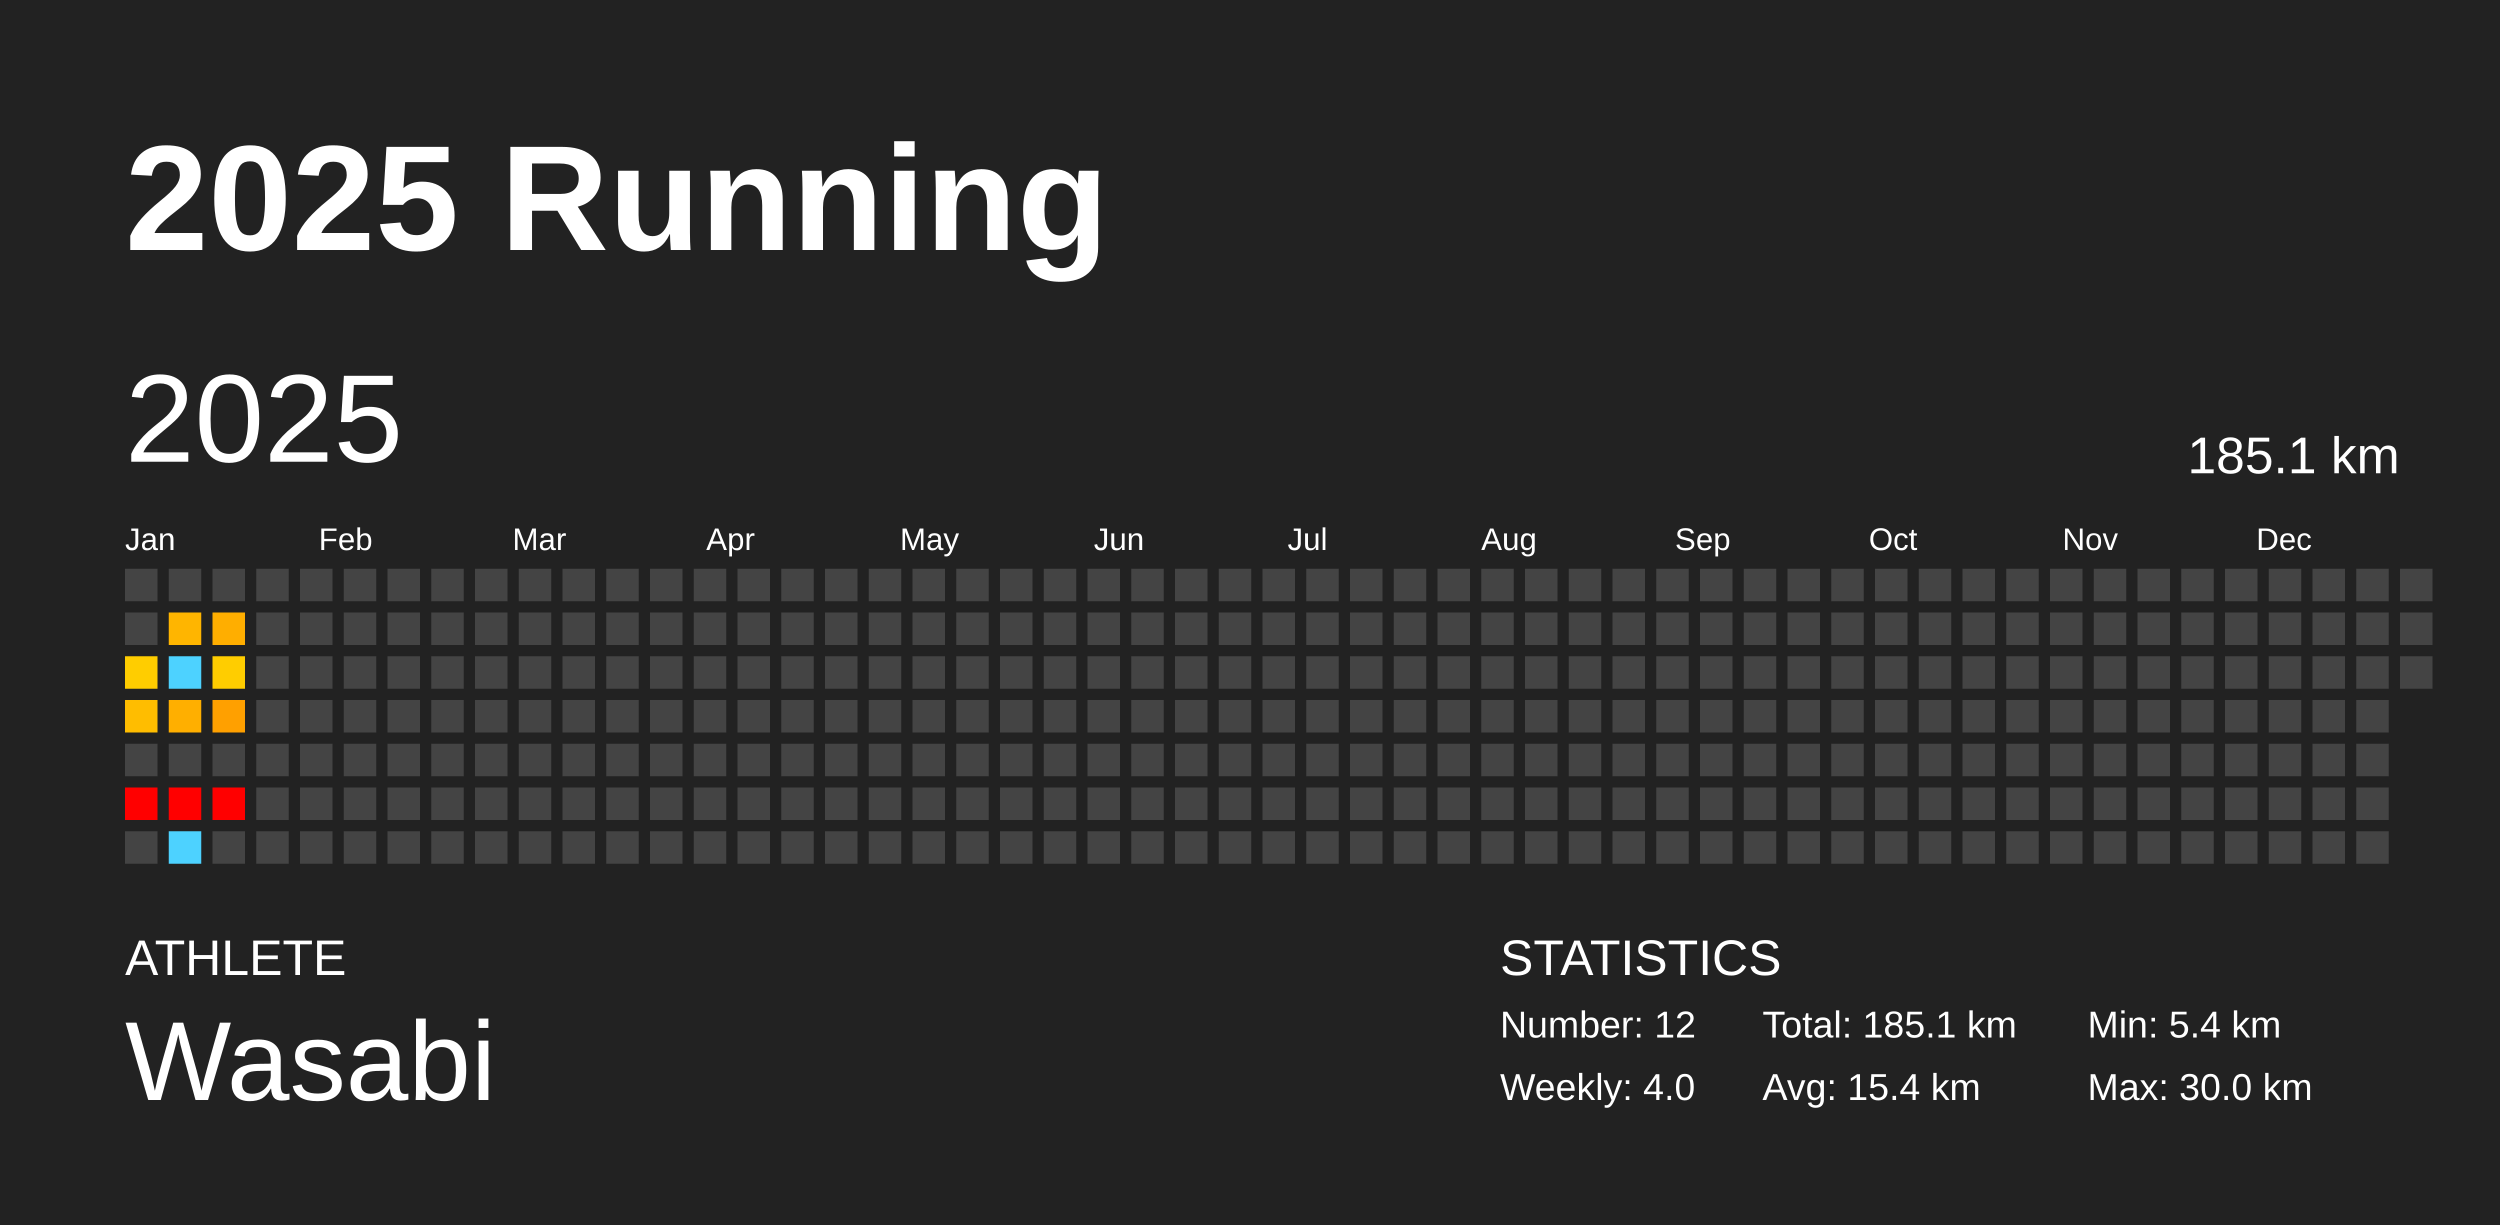
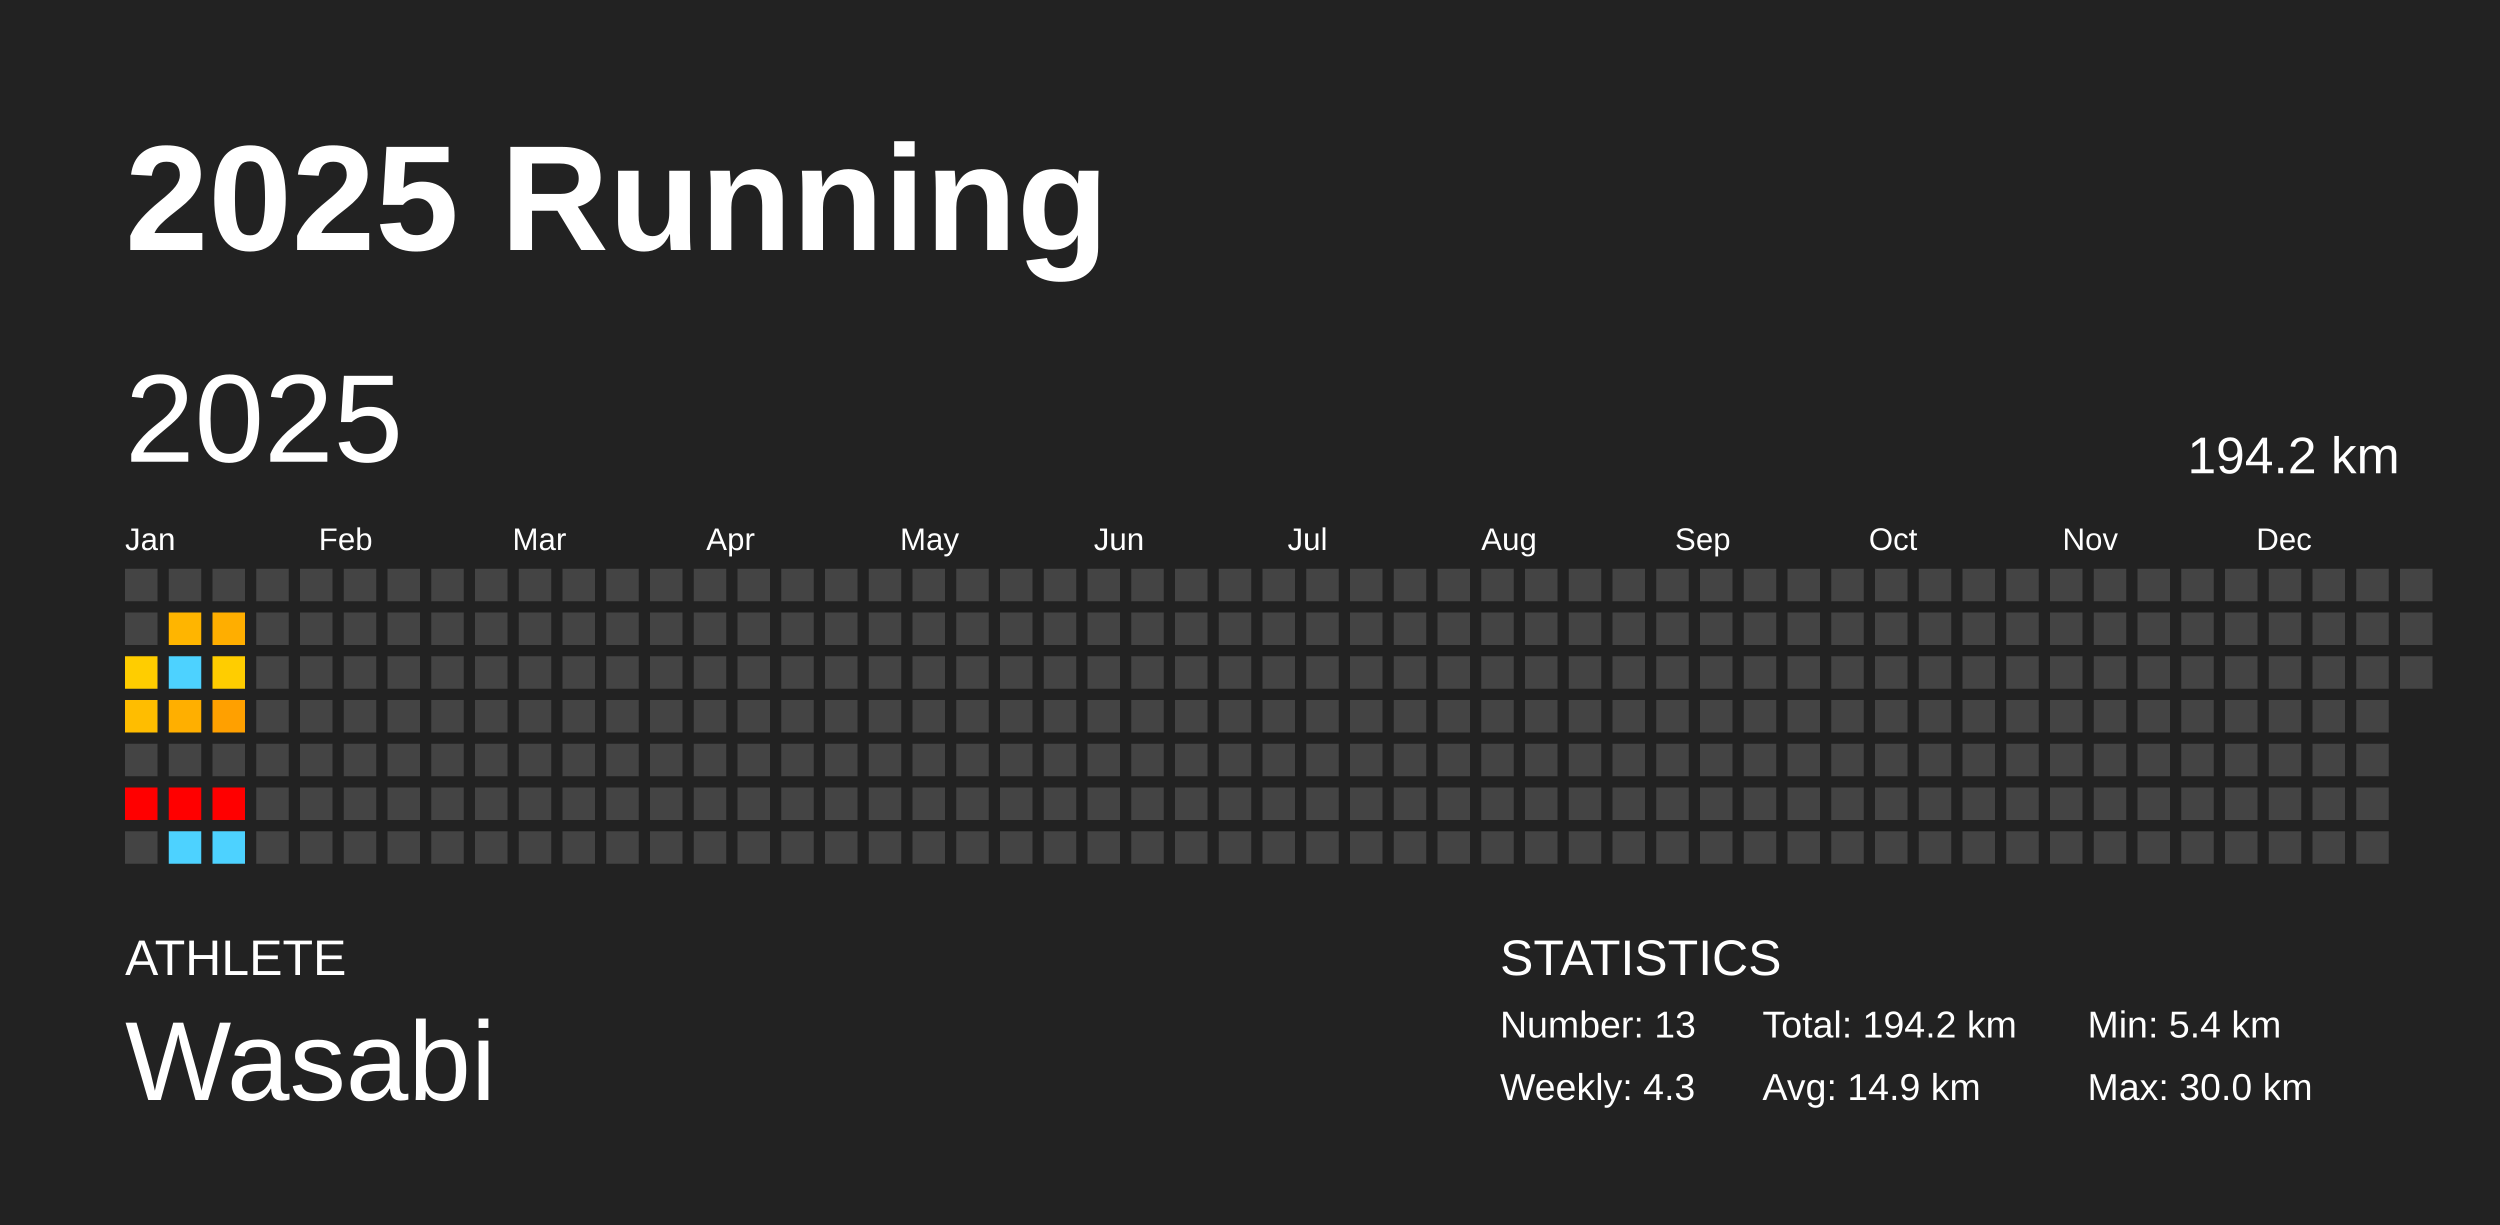
<svg xmlns="http://www.w3.org/2000/svg" baseProfile="full" height="98mm" version="1.1" viewBox="0,0,200,98" width="200mm">
  <defs />
  <rect fill="#222222" height="98" width="200" x="0" y="0" />
  <text fill="#FFFFFF" style="font-size:12px; font-family:Arial; font-weight:bold;" x="10" y="20">2025 Running</text>
  <text fill="#FFFFFF" style="font-size:4px; font-family:Arial" x="10" y="78">ATHLETE</text>
  <text fill="#FFFFFF" style="font-size:9px; font-family:Arial" x="10" y="88">Wasabi</text>
  <text fill="#FFFFFF" style="font-size:4px; font-family:Arial" x="120" y="78">STATISTICS</text>
-   <text fill="#FFFFFF" style="font-size:3px; font-family:Arial" x="120" y="83">Number: 12</text>
-   <text fill="#FFFFFF" style="font-size:3px; font-family:Arial" x="120" y="88">Weekly: 4.0</text>
-   <text fill="#FFFFFF" style="font-size:3px; font-family:Arial" x="141" y="83">Total: 185.1 km</text>
-   <text fill="#FFFFFF" style="font-size:3px; font-family:Arial" x="141" y="88">Avg: 15.4 km</text>
+   <text fill="#FFFFFF" style="font-size:3px; font-family:Arial" x="120" y="83">Number: 13</text>
+   <text fill="#FFFFFF" style="font-size:3px; font-family:Arial" x="120" y="88">Weekly: 4.3</text>
+   <text fill="#FFFFFF" style="font-size:3px; font-family:Arial" x="141" y="83">Total: 194.2 km</text>
+   <text fill="#FFFFFF" style="font-size:3px; font-family:Arial" x="141" y="88">Avg: 14.9 km</text>
  <text fill="#FFFFFF" style="font-size:3px; font-family:Arial" x="167" y="83">Min: 5.4 km</text>
  <text fill="#FFFFFF" style="font-size:3px; font-family:Arial" x="167" y="88">Max: 30.0 km</text>
  <text dominant-baseline="hanging" fill="#FFFFFF" style="font-size:10.0px; font-family:Arial;" x="10" y="30">2025</text>
-   <text dominant-baseline="hanging" fill="#FFFFFF" style="font-size:4.125px; font-family:Arial;" x="175" y="35">185.1 km</text>
+   <text dominant-baseline="hanging" fill="#FFFFFF" style="font-size:4.125px; font-family:Arial;" x="175" y="35">194.2 km</text>
  <text fill="#FFFFFF" style="font-size:2.5px; font-family:Arial" x="10.0" y="44">Jan</text>
  <text fill="#FFFFFF" style="font-size:2.5px; font-family:Arial" x="25.5" y="44">Feb</text>
  <text fill="#FFFFFF" style="font-size:2.5px; font-family:Arial" x="41.0" y="44">Mar</text>
  <text fill="#FFFFFF" style="font-size:2.5px; font-family:Arial" x="56.5" y="44">Apr</text>
  <text fill="#FFFFFF" style="font-size:2.5px; font-family:Arial" x="72.0" y="44">May</text>
  <text fill="#FFFFFF" style="font-size:2.5px; font-family:Arial" x="87.5" y="44">Jun</text>
  <text fill="#FFFFFF" style="font-size:2.5px; font-family:Arial" x="103.0" y="44">Jul</text>
  <text fill="#FFFFFF" style="font-size:2.5px; font-family:Arial" x="118.5" y="44">Aug</text>
  <text fill="#FFFFFF" style="font-size:2.5px; font-family:Arial" x="134.0" y="44">Sep</text>
  <text fill="#FFFFFF" style="font-size:2.5px; font-family:Arial" x="149.5" y="44">Oct</text>
  <text fill="#FFFFFF" style="font-size:2.5px; font-family:Arial" x="165.0" y="44">Nov</text>
  <text fill="#FFFFFF" style="font-size:2.5px; font-family:Arial" x="180.5" y="44">Dec</text>
  <rect fill="#444444" height="2.6" width="2.6" x="10.0" y="45.5" />
  <rect fill="#444444" height="2.6" width="2.6" x="10.0" y="49.0" />
  <rect fill="#ffcd00" height="2.6" width="2.6" x="10.0" y="52.5" />
  <rect fill="#ffbd00" height="2.6" width="2.6" x="10.0" y="56.0" />
  <rect fill="#444444" height="2.6" width="2.6" x="10.0" y="59.5" />
  <rect fill="red" height="2.6" width="2.6" x="10.0" y="63.0" />
  <rect fill="#444444" height="2.6" width="2.6" x="10.0" y="66.5" />
  <rect fill="#444444" height="2.6" width="2.6" x="13.5" y="45.5" />
  <rect fill="#ffb500" height="2.6" width="2.6" x="13.5" y="49.0" />
  <rect fill="#4dd2ff" height="2.6" width="2.6" x="13.5" y="52.5" />
  <rect fill="#ffaf00" height="2.6" width="2.6" x="13.5" y="56.0" />
  <rect fill="#444444" height="2.6" width="2.6" x="13.5" y="59.5" />
  <rect fill="red" height="2.6" width="2.6" x="13.5" y="63.0" />
  <rect fill="#4dd2ff" height="2.6" width="2.6" x="13.5" y="66.5" />
  <rect fill="#444444" height="2.6" width="2.6" x="17.0" y="45.5" />
  <rect fill="#ffae00" height="2.6" width="2.6" x="17.0" y="49.0" />
  <rect fill="#ffcd00" height="2.6" width="2.6" x="17.0" y="52.5" />
  <rect fill="#ffa000" height="2.6" width="2.6" x="17.0" y="56.0" />
  <rect fill="#444444" height="2.6" width="2.6" x="17.0" y="59.5" />
  <rect fill="red" height="2.6" width="2.6" x="17.0" y="63.0" />
-   <rect fill="#444444" height="2.6" width="2.6" x="17.0" y="66.5" />
+   <rect fill="#4dd2ff" height="2.6" width="2.6" x="17.0" y="66.5" />
  <rect fill="#444444" height="2.6" width="2.6" x="20.5" y="45.5" />
  <rect fill="#444444" height="2.6" width="2.6" x="20.5" y="49.0" />
  <rect fill="#444444" height="2.6" width="2.6" x="20.5" y="52.5" />
  <rect fill="#444444" height="2.6" width="2.6" x="20.5" y="56.0" />
  <rect fill="#444444" height="2.6" width="2.6" x="20.5" y="59.5" />
  <rect fill="#444444" height="2.6" width="2.6" x="20.5" y="63.0" />
  <rect fill="#444444" height="2.6" width="2.6" x="20.5" y="66.5" />
  <rect fill="#444444" height="2.6" width="2.6" x="24.0" y="45.5" />
  <rect fill="#444444" height="2.6" width="2.6" x="24.0" y="49.0" />
  <rect fill="#444444" height="2.6" width="2.6" x="24.0" y="52.5" />
  <rect fill="#444444" height="2.6" width="2.6" x="24.0" y="56.0" />
  <rect fill="#444444" height="2.6" width="2.6" x="24.0" y="59.5" />
  <rect fill="#444444" height="2.6" width="2.6" x="24.0" y="63.0" />
  <rect fill="#444444" height="2.6" width="2.6" x="24.0" y="66.5" />
  <rect fill="#444444" height="2.6" width="2.6" x="27.5" y="45.5" />
  <rect fill="#444444" height="2.6" width="2.6" x="27.5" y="49.0" />
  <rect fill="#444444" height="2.6" width="2.6" x="27.5" y="52.5" />
  <rect fill="#444444" height="2.6" width="2.6" x="27.5" y="56.0" />
  <rect fill="#444444" height="2.6" width="2.6" x="27.5" y="59.5" />
  <rect fill="#444444" height="2.6" width="2.6" x="27.5" y="63.0" />
  <rect fill="#444444" height="2.6" width="2.6" x="27.5" y="66.5" />
  <rect fill="#444444" height="2.6" width="2.6" x="31.0" y="45.5" />
  <rect fill="#444444" height="2.6" width="2.6" x="31.0" y="49.0" />
  <rect fill="#444444" height="2.6" width="2.6" x="31.0" y="52.5" />
  <rect fill="#444444" height="2.6" width="2.6" x="31.0" y="56.0" />
  <rect fill="#444444" height="2.6" width="2.6" x="31.0" y="59.5" />
  <rect fill="#444444" height="2.6" width="2.6" x="31.0" y="63.0" />
  <rect fill="#444444" height="2.6" width="2.6" x="31.0" y="66.5" />
  <rect fill="#444444" height="2.6" width="2.6" x="34.5" y="45.5" />
  <rect fill="#444444" height="2.6" width="2.6" x="34.5" y="49.0" />
  <rect fill="#444444" height="2.6" width="2.6" x="34.5" y="52.5" />
  <rect fill="#444444" height="2.6" width="2.6" x="34.5" y="56.0" />
  <rect fill="#444444" height="2.6" width="2.6" x="34.5" y="59.5" />
  <rect fill="#444444" height="2.6" width="2.6" x="34.5" y="63.0" />
  <rect fill="#444444" height="2.6" width="2.6" x="34.5" y="66.5" />
  <rect fill="#444444" height="2.6" width="2.6" x="38.0" y="45.5" />
  <rect fill="#444444" height="2.6" width="2.6" x="38.0" y="49.0" />
  <rect fill="#444444" height="2.6" width="2.6" x="38.0" y="52.5" />
  <rect fill="#444444" height="2.6" width="2.6" x="38.0" y="56.0" />
  <rect fill="#444444" height="2.6" width="2.6" x="38.0" y="59.5" />
  <rect fill="#444444" height="2.6" width="2.6" x="38.0" y="63.0" />
  <rect fill="#444444" height="2.6" width="2.6" x="38.0" y="66.5" />
  <rect fill="#444444" height="2.6" width="2.6" x="41.5" y="45.5" />
  <rect fill="#444444" height="2.6" width="2.6" x="41.5" y="49.0" />
  <rect fill="#444444" height="2.6" width="2.6" x="41.5" y="52.5" />
  <rect fill="#444444" height="2.6" width="2.6" x="41.5" y="56.0" />
  <rect fill="#444444" height="2.6" width="2.6" x="41.5" y="59.5" />
  <rect fill="#444444" height="2.6" width="2.6" x="41.5" y="63.0" />
  <rect fill="#444444" height="2.6" width="2.6" x="41.5" y="66.5" />
  <rect fill="#444444" height="2.6" width="2.6" x="45.0" y="45.5" />
  <rect fill="#444444" height="2.6" width="2.6" x="45.0" y="49.0" />
  <rect fill="#444444" height="2.6" width="2.6" x="45.0" y="52.5" />
  <rect fill="#444444" height="2.6" width="2.6" x="45.0" y="56.0" />
  <rect fill="#444444" height="2.6" width="2.6" x="45.0" y="59.5" />
  <rect fill="#444444" height="2.6" width="2.6" x="45.0" y="63.0" />
  <rect fill="#444444" height="2.6" width="2.6" x="45.0" y="66.5" />
  <rect fill="#444444" height="2.6" width="2.6" x="48.5" y="45.5" />
  <rect fill="#444444" height="2.6" width="2.6" x="48.5" y="49.0" />
  <rect fill="#444444" height="2.6" width="2.6" x="48.5" y="52.5" />
  <rect fill="#444444" height="2.6" width="2.6" x="48.5" y="56.0" />
  <rect fill="#444444" height="2.6" width="2.6" x="48.5" y="59.5" />
  <rect fill="#444444" height="2.6" width="2.6" x="48.5" y="63.0" />
  <rect fill="#444444" height="2.6" width="2.6" x="48.5" y="66.5" />
  <rect fill="#444444" height="2.6" width="2.6" x="52.0" y="45.5" />
  <rect fill="#444444" height="2.6" width="2.6" x="52.0" y="49.0" />
  <rect fill="#444444" height="2.6" width="2.6" x="52.0" y="52.5" />
  <rect fill="#444444" height="2.6" width="2.6" x="52.0" y="56.0" />
  <rect fill="#444444" height="2.6" width="2.6" x="52.0" y="59.5" />
  <rect fill="#444444" height="2.6" width="2.6" x="52.0" y="63.0" />
  <rect fill="#444444" height="2.6" width="2.6" x="52.0" y="66.5" />
  <rect fill="#444444" height="2.6" width="2.6" x="55.5" y="45.5" />
  <rect fill="#444444" height="2.6" width="2.6" x="55.5" y="49.0" />
  <rect fill="#444444" height="2.6" width="2.6" x="55.5" y="52.5" />
  <rect fill="#444444" height="2.6" width="2.6" x="55.5" y="56.0" />
  <rect fill="#444444" height="2.6" width="2.6" x="55.5" y="59.5" />
  <rect fill="#444444" height="2.6" width="2.6" x="55.5" y="63.0" />
  <rect fill="#444444" height="2.6" width="2.6" x="55.5" y="66.5" />
  <rect fill="#444444" height="2.6" width="2.6" x="59.0" y="45.5" />
  <rect fill="#444444" height="2.6" width="2.6" x="59.0" y="49.0" />
  <rect fill="#444444" height="2.6" width="2.6" x="59.0" y="52.5" />
  <rect fill="#444444" height="2.6" width="2.6" x="59.0" y="56.0" />
  <rect fill="#444444" height="2.6" width="2.6" x="59.0" y="59.5" />
  <rect fill="#444444" height="2.6" width="2.6" x="59.0" y="63.0" />
  <rect fill="#444444" height="2.6" width="2.6" x="59.0" y="66.5" />
  <rect fill="#444444" height="2.6" width="2.6" x="62.5" y="45.5" />
  <rect fill="#444444" height="2.6" width="2.6" x="62.5" y="49.0" />
  <rect fill="#444444" height="2.6" width="2.6" x="62.5" y="52.5" />
  <rect fill="#444444" height="2.6" width="2.6" x="62.5" y="56.0" />
  <rect fill="#444444" height="2.6" width="2.6" x="62.5" y="59.5" />
  <rect fill="#444444" height="2.6" width="2.6" x="62.5" y="63.0" />
  <rect fill="#444444" height="2.6" width="2.6" x="62.5" y="66.5" />
  <rect fill="#444444" height="2.6" width="2.6" x="66.0" y="45.5" />
  <rect fill="#444444" height="2.6" width="2.6" x="66.0" y="49.0" />
  <rect fill="#444444" height="2.6" width="2.6" x="66.0" y="52.5" />
  <rect fill="#444444" height="2.6" width="2.6" x="66.0" y="56.0" />
  <rect fill="#444444" height="2.6" width="2.6" x="66.0" y="59.5" />
  <rect fill="#444444" height="2.6" width="2.6" x="66.0" y="63.0" />
  <rect fill="#444444" height="2.6" width="2.6" x="66.0" y="66.5" />
  <rect fill="#444444" height="2.6" width="2.6" x="69.5" y="45.5" />
  <rect fill="#444444" height="2.6" width="2.6" x="69.5" y="49.0" />
  <rect fill="#444444" height="2.6" width="2.6" x="69.5" y="52.5" />
  <rect fill="#444444" height="2.6" width="2.6" x="69.5" y="56.0" />
  <rect fill="#444444" height="2.6" width="2.6" x="69.5" y="59.5" />
  <rect fill="#444444" height="2.6" width="2.6" x="69.5" y="63.0" />
  <rect fill="#444444" height="2.6" width="2.6" x="69.5" y="66.5" />
  <rect fill="#444444" height="2.6" width="2.6" x="73.0" y="45.5" />
  <rect fill="#444444" height="2.6" width="2.6" x="73.0" y="49.0" />
  <rect fill="#444444" height="2.6" width="2.6" x="73.0" y="52.5" />
  <rect fill="#444444" height="2.6" width="2.6" x="73.0" y="56.0" />
  <rect fill="#444444" height="2.6" width="2.6" x="73.0" y="59.5" />
  <rect fill="#444444" height="2.6" width="2.6" x="73.0" y="63.0" />
  <rect fill="#444444" height="2.6" width="2.6" x="73.0" y="66.5" />
  <rect fill="#444444" height="2.6" width="2.6" x="76.5" y="45.5" />
  <rect fill="#444444" height="2.6" width="2.6" x="76.5" y="49.0" />
  <rect fill="#444444" height="2.6" width="2.6" x="76.5" y="52.5" />
  <rect fill="#444444" height="2.6" width="2.6" x="76.5" y="56.0" />
  <rect fill="#444444" height="2.6" width="2.6" x="76.5" y="59.5" />
  <rect fill="#444444" height="2.6" width="2.6" x="76.5" y="63.0" />
  <rect fill="#444444" height="2.6" width="2.6" x="76.5" y="66.5" />
  <rect fill="#444444" height="2.6" width="2.6" x="80.0" y="45.5" />
  <rect fill="#444444" height="2.6" width="2.6" x="80.0" y="49.0" />
  <rect fill="#444444" height="2.6" width="2.6" x="80.0" y="52.5" />
  <rect fill="#444444" height="2.6" width="2.6" x="80.0" y="56.0" />
  <rect fill="#444444" height="2.6" width="2.6" x="80.0" y="59.5" />
  <rect fill="#444444" height="2.6" width="2.6" x="80.0" y="63.0" />
  <rect fill="#444444" height="2.6" width="2.6" x="80.0" y="66.5" />
  <rect fill="#444444" height="2.6" width="2.6" x="83.5" y="45.5" />
  <rect fill="#444444" height="2.6" width="2.6" x="83.5" y="49.0" />
  <rect fill="#444444" height="2.6" width="2.6" x="83.5" y="52.5" />
  <rect fill="#444444" height="2.6" width="2.6" x="83.5" y="56.0" />
  <rect fill="#444444" height="2.6" width="2.6" x="83.5" y="59.5" />
  <rect fill="#444444" height="2.6" width="2.6" x="83.5" y="63.0" />
  <rect fill="#444444" height="2.6" width="2.6" x="83.5" y="66.5" />
  <rect fill="#444444" height="2.6" width="2.6" x="87.0" y="45.5" />
  <rect fill="#444444" height="2.6" width="2.6" x="87.0" y="49.0" />
  <rect fill="#444444" height="2.6" width="2.6" x="87.0" y="52.5" />
  <rect fill="#444444" height="2.6" width="2.6" x="87.0" y="56.0" />
  <rect fill="#444444" height="2.6" width="2.6" x="87.0" y="59.5" />
  <rect fill="#444444" height="2.6" width="2.6" x="87.0" y="63.0" />
  <rect fill="#444444" height="2.6" width="2.6" x="87.0" y="66.5" />
  <rect fill="#444444" height="2.6" width="2.6" x="90.5" y="45.5" />
  <rect fill="#444444" height="2.6" width="2.6" x="90.5" y="49.0" />
  <rect fill="#444444" height="2.6" width="2.6" x="90.5" y="52.5" />
  <rect fill="#444444" height="2.6" width="2.6" x="90.5" y="56.0" />
  <rect fill="#444444" height="2.6" width="2.6" x="90.5" y="59.5" />
  <rect fill="#444444" height="2.6" width="2.6" x="90.5" y="63.0" />
  <rect fill="#444444" height="2.6" width="2.6" x="90.5" y="66.5" />
  <rect fill="#444444" height="2.6" width="2.6" x="94.0" y="45.5" />
  <rect fill="#444444" height="2.6" width="2.6" x="94.0" y="49.0" />
  <rect fill="#444444" height="2.6" width="2.6" x="94.0" y="52.5" />
  <rect fill="#444444" height="2.6" width="2.6" x="94.0" y="56.0" />
  <rect fill="#444444" height="2.6" width="2.6" x="94.0" y="59.5" />
  <rect fill="#444444" height="2.6" width="2.6" x="94.0" y="63.0" />
  <rect fill="#444444" height="2.6" width="2.6" x="94.0" y="66.5" />
  <rect fill="#444444" height="2.6" width="2.6" x="97.5" y="45.5" />
  <rect fill="#444444" height="2.6" width="2.6" x="97.5" y="49.0" />
  <rect fill="#444444" height="2.6" width="2.6" x="97.5" y="52.5" />
  <rect fill="#444444" height="2.6" width="2.6" x="97.5" y="56.0" />
  <rect fill="#444444" height="2.6" width="2.6" x="97.5" y="59.5" />
  <rect fill="#444444" height="2.6" width="2.6" x="97.5" y="63.0" />
  <rect fill="#444444" height="2.6" width="2.6" x="97.5" y="66.5" />
  <rect fill="#444444" height="2.6" width="2.6" x="101.0" y="45.5" />
  <rect fill="#444444" height="2.6" width="2.6" x="101.0" y="49.0" />
  <rect fill="#444444" height="2.6" width="2.6" x="101.0" y="52.5" />
  <rect fill="#444444" height="2.6" width="2.6" x="101.0" y="56.0" />
  <rect fill="#444444" height="2.6" width="2.6" x="101.0" y="59.5" />
  <rect fill="#444444" height="2.6" width="2.6" x="101.0" y="63.0" />
  <rect fill="#444444" height="2.6" width="2.6" x="101.0" y="66.5" />
  <rect fill="#444444" height="2.6" width="2.6" x="104.5" y="45.5" />
  <rect fill="#444444" height="2.6" width="2.6" x="104.5" y="49.0" />
  <rect fill="#444444" height="2.6" width="2.6" x="104.5" y="52.5" />
  <rect fill="#444444" height="2.6" width="2.6" x="104.5" y="56.0" />
  <rect fill="#444444" height="2.6" width="2.6" x="104.5" y="59.5" />
  <rect fill="#444444" height="2.6" width="2.6" x="104.5" y="63.0" />
  <rect fill="#444444" height="2.6" width="2.6" x="104.5" y="66.5" />
  <rect fill="#444444" height="2.6" width="2.6" x="108.0" y="45.5" />
  <rect fill="#444444" height="2.6" width="2.6" x="108.0" y="49.0" />
  <rect fill="#444444" height="2.6" width="2.6" x="108.0" y="52.5" />
  <rect fill="#444444" height="2.6" width="2.6" x="108.0" y="56.0" />
  <rect fill="#444444" height="2.6" width="2.6" x="108.0" y="59.5" />
  <rect fill="#444444" height="2.6" width="2.6" x="108.0" y="63.0" />
  <rect fill="#444444" height="2.6" width="2.6" x="108.0" y="66.5" />
  <rect fill="#444444" height="2.6" width="2.6" x="111.5" y="45.5" />
  <rect fill="#444444" height="2.6" width="2.6" x="111.5" y="49.0" />
  <rect fill="#444444" height="2.6" width="2.6" x="111.5" y="52.5" />
  <rect fill="#444444" height="2.6" width="2.6" x="111.5" y="56.0" />
  <rect fill="#444444" height="2.6" width="2.6" x="111.5" y="59.5" />
  <rect fill="#444444" height="2.6" width="2.6" x="111.5" y="63.0" />
  <rect fill="#444444" height="2.6" width="2.6" x="111.5" y="66.5" />
  <rect fill="#444444" height="2.6" width="2.6" x="115.0" y="45.5" />
  <rect fill="#444444" height="2.6" width="2.6" x="115.0" y="49.0" />
  <rect fill="#444444" height="2.6" width="2.6" x="115.0" y="52.5" />
  <rect fill="#444444" height="2.6" width="2.6" x="115.0" y="56.0" />
  <rect fill="#444444" height="2.6" width="2.6" x="115.0" y="59.5" />
  <rect fill="#444444" height="2.6" width="2.6" x="115.0" y="63.0" />
  <rect fill="#444444" height="2.6" width="2.6" x="115.0" y="66.5" />
  <rect fill="#444444" height="2.6" width="2.6" x="118.5" y="45.5" />
  <rect fill="#444444" height="2.6" width="2.6" x="118.5" y="49.0" />
  <rect fill="#444444" height="2.6" width="2.6" x="118.5" y="52.5" />
  <rect fill="#444444" height="2.6" width="2.6" x="118.5" y="56.0" />
  <rect fill="#444444" height="2.6" width="2.6" x="118.5" y="59.5" />
  <rect fill="#444444" height="2.6" width="2.6" x="118.5" y="63.0" />
  <rect fill="#444444" height="2.6" width="2.6" x="118.5" y="66.5" />
  <rect fill="#444444" height="2.6" width="2.6" x="122.0" y="45.5" />
  <rect fill="#444444" height="2.6" width="2.6" x="122.0" y="49.0" />
  <rect fill="#444444" height="2.6" width="2.6" x="122.0" y="52.5" />
  <rect fill="#444444" height="2.6" width="2.6" x="122.0" y="56.0" />
  <rect fill="#444444" height="2.6" width="2.6" x="122.0" y="59.5" />
  <rect fill="#444444" height="2.6" width="2.6" x="122.0" y="63.0" />
  <rect fill="#444444" height="2.6" width="2.6" x="122.0" y="66.5" />
  <rect fill="#444444" height="2.6" width="2.6" x="125.5" y="45.5" />
  <rect fill="#444444" height="2.6" width="2.6" x="125.5" y="49.0" />
  <rect fill="#444444" height="2.6" width="2.6" x="125.5" y="52.5" />
  <rect fill="#444444" height="2.6" width="2.6" x="125.5" y="56.0" />
  <rect fill="#444444" height="2.6" width="2.6" x="125.5" y="59.5" />
  <rect fill="#444444" height="2.6" width="2.6" x="125.5" y="63.0" />
  <rect fill="#444444" height="2.6" width="2.6" x="125.5" y="66.5" />
  <rect fill="#444444" height="2.6" width="2.6" x="129.0" y="45.5" />
  <rect fill="#444444" height="2.6" width="2.6" x="129.0" y="49.0" />
  <rect fill="#444444" height="2.6" width="2.6" x="129.0" y="52.5" />
  <rect fill="#444444" height="2.6" width="2.6" x="129.0" y="56.0" />
  <rect fill="#444444" height="2.6" width="2.6" x="129.0" y="59.5" />
  <rect fill="#444444" height="2.6" width="2.6" x="129.0" y="63.0" />
  <rect fill="#444444" height="2.6" width="2.6" x="129.0" y="66.5" />
  <rect fill="#444444" height="2.6" width="2.6" x="132.5" y="45.5" />
  <rect fill="#444444" height="2.6" width="2.6" x="132.5" y="49.0" />
  <rect fill="#444444" height="2.6" width="2.6" x="132.5" y="52.5" />
  <rect fill="#444444" height="2.6" width="2.6" x="132.5" y="56.0" />
  <rect fill="#444444" height="2.6" width="2.6" x="132.5" y="59.5" />
  <rect fill="#444444" height="2.6" width="2.6" x="132.5" y="63.0" />
  <rect fill="#444444" height="2.6" width="2.6" x="132.5" y="66.5" />
  <rect fill="#444444" height="2.6" width="2.6" x="136.0" y="45.5" />
  <rect fill="#444444" height="2.6" width="2.6" x="136.0" y="49.0" />
  <rect fill="#444444" height="2.6" width="2.6" x="136.0" y="52.5" />
  <rect fill="#444444" height="2.6" width="2.6" x="136.0" y="56.0" />
  <rect fill="#444444" height="2.6" width="2.6" x="136.0" y="59.5" />
  <rect fill="#444444" height="2.6" width="2.6" x="136.0" y="63.0" />
  <rect fill="#444444" height="2.6" width="2.6" x="136.0" y="66.5" />
  <rect fill="#444444" height="2.6" width="2.6" x="139.5" y="45.5" />
  <rect fill="#444444" height="2.6" width="2.6" x="139.5" y="49.0" />
  <rect fill="#444444" height="2.6" width="2.6" x="139.5" y="52.5" />
  <rect fill="#444444" height="2.6" width="2.6" x="139.5" y="56.0" />
  <rect fill="#444444" height="2.6" width="2.6" x="139.5" y="59.5" />
  <rect fill="#444444" height="2.6" width="2.6" x="139.5" y="63.0" />
  <rect fill="#444444" height="2.6" width="2.6" x="139.5" y="66.5" />
  <rect fill="#444444" height="2.6" width="2.6" x="143.0" y="45.5" />
  <rect fill="#444444" height="2.6" width="2.6" x="143.0" y="49.0" />
  <rect fill="#444444" height="2.6" width="2.6" x="143.0" y="52.5" />
  <rect fill="#444444" height="2.6" width="2.6" x="143.0" y="56.0" />
  <rect fill="#444444" height="2.6" width="2.6" x="143.0" y="59.5" />
  <rect fill="#444444" height="2.6" width="2.6" x="143.0" y="63.0" />
  <rect fill="#444444" height="2.6" width="2.6" x="143.0" y="66.5" />
  <rect fill="#444444" height="2.6" width="2.6" x="146.5" y="45.5" />
  <rect fill="#444444" height="2.6" width="2.6" x="146.5" y="49.0" />
  <rect fill="#444444" height="2.6" width="2.6" x="146.5" y="52.5" />
  <rect fill="#444444" height="2.6" width="2.6" x="146.5" y="56.0" />
  <rect fill="#444444" height="2.6" width="2.6" x="146.5" y="59.5" />
  <rect fill="#444444" height="2.6" width="2.6" x="146.5" y="63.0" />
  <rect fill="#444444" height="2.6" width="2.6" x="146.5" y="66.5" />
  <rect fill="#444444" height="2.6" width="2.6" x="150.0" y="45.5" />
  <rect fill="#444444" height="2.6" width="2.6" x="150.0" y="49.0" />
  <rect fill="#444444" height="2.6" width="2.6" x="150.0" y="52.5" />
  <rect fill="#444444" height="2.6" width="2.6" x="150.0" y="56.0" />
  <rect fill="#444444" height="2.6" width="2.6" x="150.0" y="59.5" />
  <rect fill="#444444" height="2.6" width="2.6" x="150.0" y="63.0" />
  <rect fill="#444444" height="2.6" width="2.6" x="150.0" y="66.5" />
  <rect fill="#444444" height="2.6" width="2.6" x="153.5" y="45.5" />
  <rect fill="#444444" height="2.6" width="2.6" x="153.5" y="49.0" />
  <rect fill="#444444" height="2.6" width="2.6" x="153.5" y="52.5" />
  <rect fill="#444444" height="2.6" width="2.6" x="153.5" y="56.0" />
  <rect fill="#444444" height="2.6" width="2.6" x="153.5" y="59.5" />
  <rect fill="#444444" height="2.6" width="2.6" x="153.5" y="63.0" />
  <rect fill="#444444" height="2.6" width="2.6" x="153.5" y="66.5" />
  <rect fill="#444444" height="2.6" width="2.6" x="157.0" y="45.5" />
  <rect fill="#444444" height="2.6" width="2.6" x="157.0" y="49.0" />
  <rect fill="#444444" height="2.6" width="2.6" x="157.0" y="52.5" />
  <rect fill="#444444" height="2.6" width="2.6" x="157.0" y="56.0" />
  <rect fill="#444444" height="2.6" width="2.6" x="157.0" y="59.5" />
  <rect fill="#444444" height="2.6" width="2.6" x="157.0" y="63.0" />
  <rect fill="#444444" height="2.6" width="2.6" x="157.0" y="66.5" />
  <rect fill="#444444" height="2.6" width="2.6" x="160.5" y="45.5" />
  <rect fill="#444444" height="2.6" width="2.6" x="160.5" y="49.0" />
  <rect fill="#444444" height="2.6" width="2.6" x="160.5" y="52.5" />
  <rect fill="#444444" height="2.6" width="2.6" x="160.5" y="56.0" />
  <rect fill="#444444" height="2.6" width="2.6" x="160.5" y="59.5" />
  <rect fill="#444444" height="2.6" width="2.6" x="160.5" y="63.0" />
  <rect fill="#444444" height="2.6" width="2.6" x="160.5" y="66.5" />
  <rect fill="#444444" height="2.6" width="2.6" x="164.0" y="45.5" />
  <rect fill="#444444" height="2.6" width="2.6" x="164.0" y="49.0" />
  <rect fill="#444444" height="2.6" width="2.6" x="164.0" y="52.5" />
  <rect fill="#444444" height="2.6" width="2.6" x="164.0" y="56.0" />
  <rect fill="#444444" height="2.6" width="2.6" x="164.0" y="59.5" />
  <rect fill="#444444" height="2.6" width="2.6" x="164.0" y="63.0" />
  <rect fill="#444444" height="2.6" width="2.6" x="164.0" y="66.5" />
  <rect fill="#444444" height="2.6" width="2.6" x="167.5" y="45.5" />
  <rect fill="#444444" height="2.6" width="2.6" x="167.5" y="49.0" />
  <rect fill="#444444" height="2.6" width="2.6" x="167.5" y="52.5" />
  <rect fill="#444444" height="2.6" width="2.6" x="167.5" y="56.0" />
  <rect fill="#444444" height="2.6" width="2.6" x="167.5" y="59.5" />
  <rect fill="#444444" height="2.6" width="2.6" x="167.5" y="63.0" />
  <rect fill="#444444" height="2.6" width="2.6" x="167.5" y="66.5" />
  <rect fill="#444444" height="2.6" width="2.6" x="171.0" y="45.5" />
  <rect fill="#444444" height="2.6" width="2.6" x="171.0" y="49.0" />
  <rect fill="#444444" height="2.6" width="2.6" x="171.0" y="52.5" />
  <rect fill="#444444" height="2.6" width="2.6" x="171.0" y="56.0" />
  <rect fill="#444444" height="2.6" width="2.6" x="171.0" y="59.5" />
  <rect fill="#444444" height="2.6" width="2.6" x="171.0" y="63.0" />
  <rect fill="#444444" height="2.6" width="2.6" x="171.0" y="66.5" />
  <rect fill="#444444" height="2.6" width="2.6" x="174.5" y="45.5" />
  <rect fill="#444444" height="2.6" width="2.6" x="174.5" y="49.0" />
  <rect fill="#444444" height="2.6" width="2.6" x="174.5" y="52.5" />
  <rect fill="#444444" height="2.6" width="2.6" x="174.5" y="56.0" />
  <rect fill="#444444" height="2.6" width="2.6" x="174.5" y="59.5" />
  <rect fill="#444444" height="2.6" width="2.6" x="174.5" y="63.0" />
  <rect fill="#444444" height="2.6" width="2.6" x="174.5" y="66.5" />
  <rect fill="#444444" height="2.6" width="2.6" x="178.0" y="45.5" />
  <rect fill="#444444" height="2.6" width="2.6" x="178.0" y="49.0" />
  <rect fill="#444444" height="2.6" width="2.6" x="178.0" y="52.5" />
  <rect fill="#444444" height="2.6" width="2.6" x="178.0" y="56.0" />
  <rect fill="#444444" height="2.6" width="2.6" x="178.0" y="59.5" />
  <rect fill="#444444" height="2.6" width="2.6" x="178.0" y="63.0" />
  <rect fill="#444444" height="2.6" width="2.6" x="178.0" y="66.5" />
  <rect fill="#444444" height="2.6" width="2.6" x="181.5" y="45.5" />
  <rect fill="#444444" height="2.6" width="2.6" x="181.5" y="49.0" />
  <rect fill="#444444" height="2.6" width="2.6" x="181.5" y="52.5" />
  <rect fill="#444444" height="2.6" width="2.6" x="181.5" y="56.0" />
  <rect fill="#444444" height="2.6" width="2.6" x="181.5" y="59.5" />
  <rect fill="#444444" height="2.6" width="2.6" x="181.5" y="63.0" />
  <rect fill="#444444" height="2.6" width="2.6" x="181.5" y="66.5" />
  <rect fill="#444444" height="2.6" width="2.6" x="185.0" y="45.5" />
  <rect fill="#444444" height="2.6" width="2.6" x="185.0" y="49.0" />
  <rect fill="#444444" height="2.6" width="2.6" x="185.0" y="52.5" />
  <rect fill="#444444" height="2.6" width="2.6" x="185.0" y="56.0" />
  <rect fill="#444444" height="2.6" width="2.6" x="185.0" y="59.5" />
  <rect fill="#444444" height="2.6" width="2.6" x="185.0" y="63.0" />
  <rect fill="#444444" height="2.6" width="2.6" x="185.0" y="66.5" />
  <rect fill="#444444" height="2.6" width="2.6" x="188.5" y="45.5" />
  <rect fill="#444444" height="2.6" width="2.6" x="188.5" y="49.0" />
  <rect fill="#444444" height="2.6" width="2.6" x="188.5" y="52.5" />
  <rect fill="#444444" height="2.6" width="2.6" x="188.5" y="56.0" />
  <rect fill="#444444" height="2.6" width="2.6" x="188.5" y="59.5" />
  <rect fill="#444444" height="2.6" width="2.6" x="188.5" y="63.0" />
  <rect fill="#444444" height="2.6" width="2.6" x="188.5" y="66.5" />
  <rect fill="#444444" height="2.6" width="2.6" x="192.0" y="45.5" />
  <rect fill="#444444" height="2.6" width="2.6" x="192.0" y="49.0" />
  <rect fill="#444444" height="2.6" width="2.6" x="192.0" y="52.5" />
</svg>
